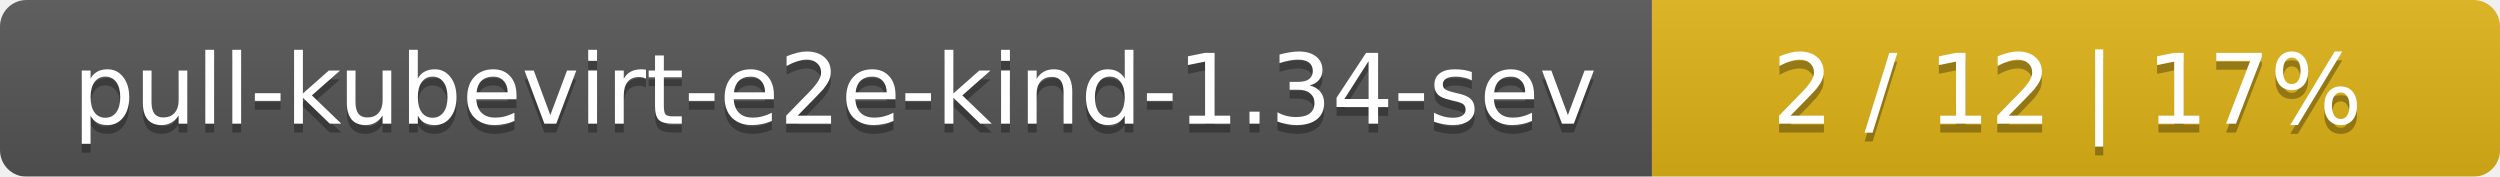
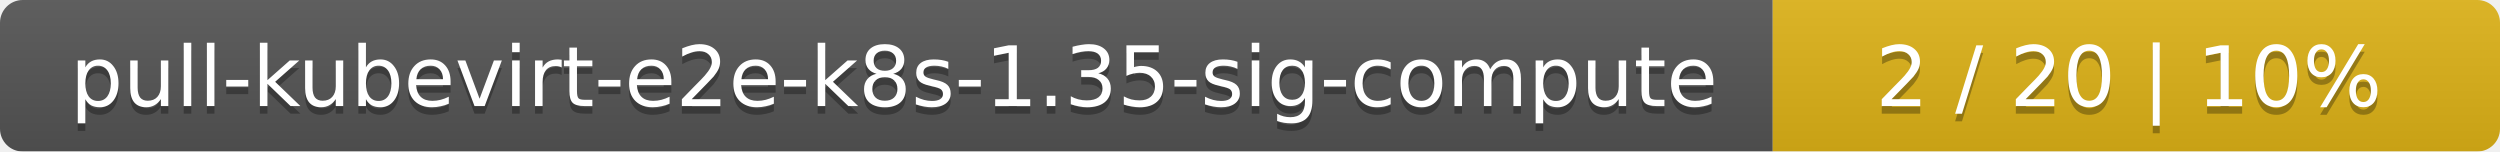
- <svg xmlns="http://www.w3.org/2000/svg" width="283" height="20">
+ <svg xmlns="http://www.w3.org/2000/svg" width="330" height="20">
  <linearGradient id="smooth" x2="0" y2="100%">
    <stop offset="0" stop-color="#bbb" stop-opacity=".1" />
    <stop offset="1" stop-opacity=".1" />
  </linearGradient>
  <mask id="round">
-     <rect width="283" height="20" rx="3" fill="#fff" />
+     <rect width="330" height="20" rx="3" fill="#fff" />
  </mask>
  <g mask="url(#round)">
-     <rect width="187" height="20" fill="#555" />
-     <rect x="187" width="96" height="20" fill="#dfb317" />
-     <rect width="283" height="20" fill="url(#smooth)" />
+     <rect width="234" height="20" fill="#555" />
+     <rect x="234" width="96" height="20" fill="#dfb317" />
+     <rect width="330" height="20" fill="url(#smooth)" />
  </g>
  <g fill="#fff" text-anchor="middle" font-family="DejaVu Sans,Verdana,Geneva,sans-serif" font-size="11">
-     <text x="94.5" y="15" fill="#010101" fill-opacity=".3">pull-kubevirt-e2e-kind-1.34-sev</text>
-     <text x="94.5" y="14">pull-kubevirt-e2e-kind-1.34-sev</text>
-     <text x="234" y="15" fill="#010101" fill-opacity=".3">2 / 12    |    17%</text>
-     <text x="234" y="14">2 / 12    |    17%</text>
+     <text x="118" y="15" fill="#010101" fill-opacity=".3">pull-kubevirt-e2e-k8s-1.35-sig-compute</text>
+     <text x="118" y="14">pull-kubevirt-e2e-k8s-1.35-sig-compute</text>
+     <text x="281" y="15" fill="#010101" fill-opacity=".3">2 / 20    |    10%</text>
+     <text x="281" y="14">2 / 20    |    10%</text>
  </g>
</svg>
